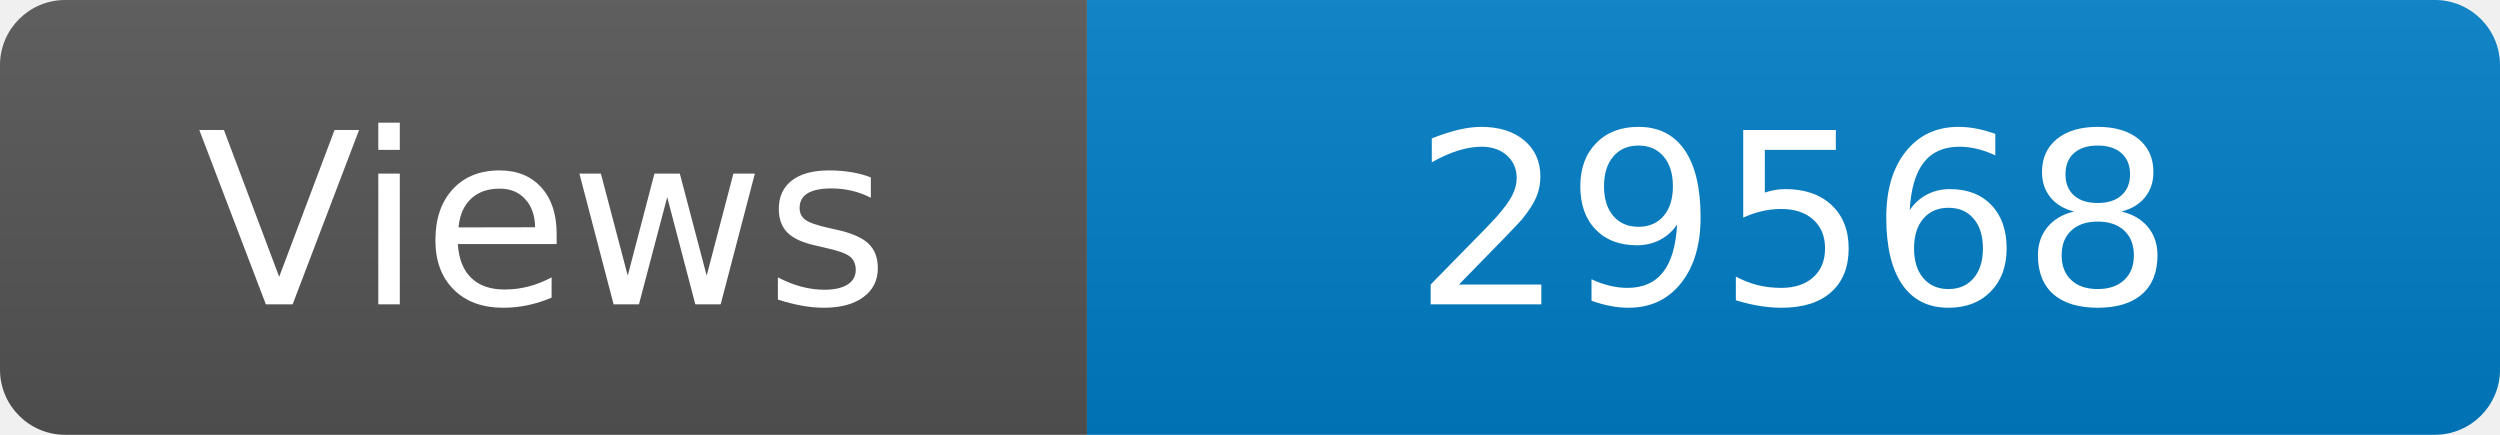
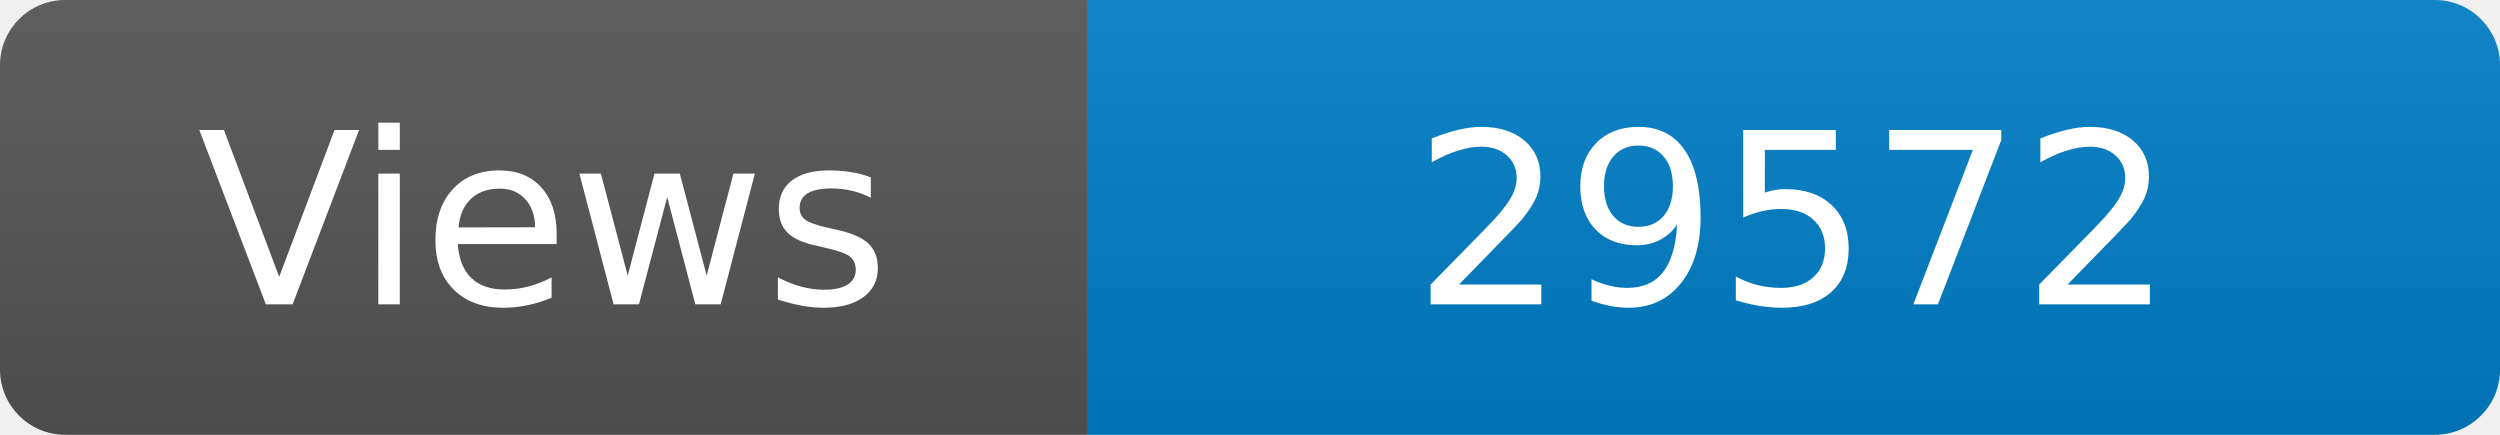
<svg xmlns="http://www.w3.org/2000/svg" width="115" height="20" role="img" aria-label="Maintained?: yes">
  <linearGradient id="s" x2="0" y2="100%">
    <stop offset="0" stop-color="#bbb" stop-opacity=".1" />
    <stop offset="1" stop-opacity=".1" />
  </linearGradient>
  <clipPath id="r">
    <rect width="115" height="20" rx="3" fill="#fff" />
  </clipPath>
  <g clip-path="url(#r)">
    <rect width="50" height="20" fill="#555" />
    <rect x="50" width="160" height="20" fill="#007ec6" />
    <rect width="115" height="20" fill="url(#s)" />
  </g>
  <g fill="#fff" text-anchor="middle" font-family="Verdana,Geneva,DejaVu Sans,sans-serif" font-size="110">
    <text x="250" y="140" transform="scale(.1)" fill="#fff">Views</text>
-     <text x="825" y="140" transform="scale(.1)" fill="#fff">29568</text>
+     <text x="825" y="140" transform="scale(.1)" fill="#fff">29572</text>
  </g>
</svg>
